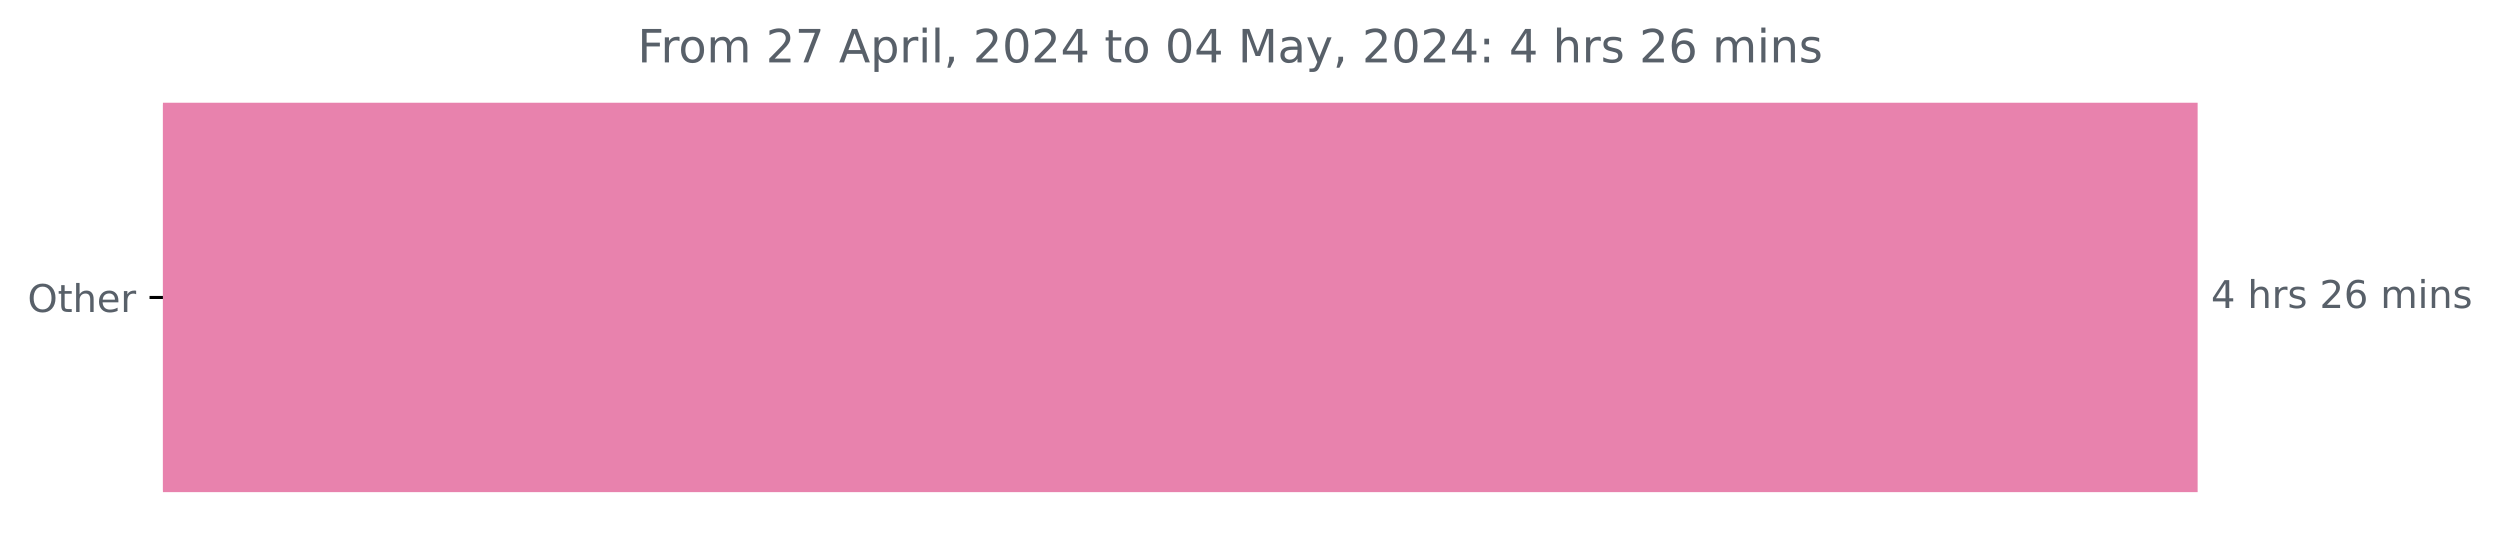
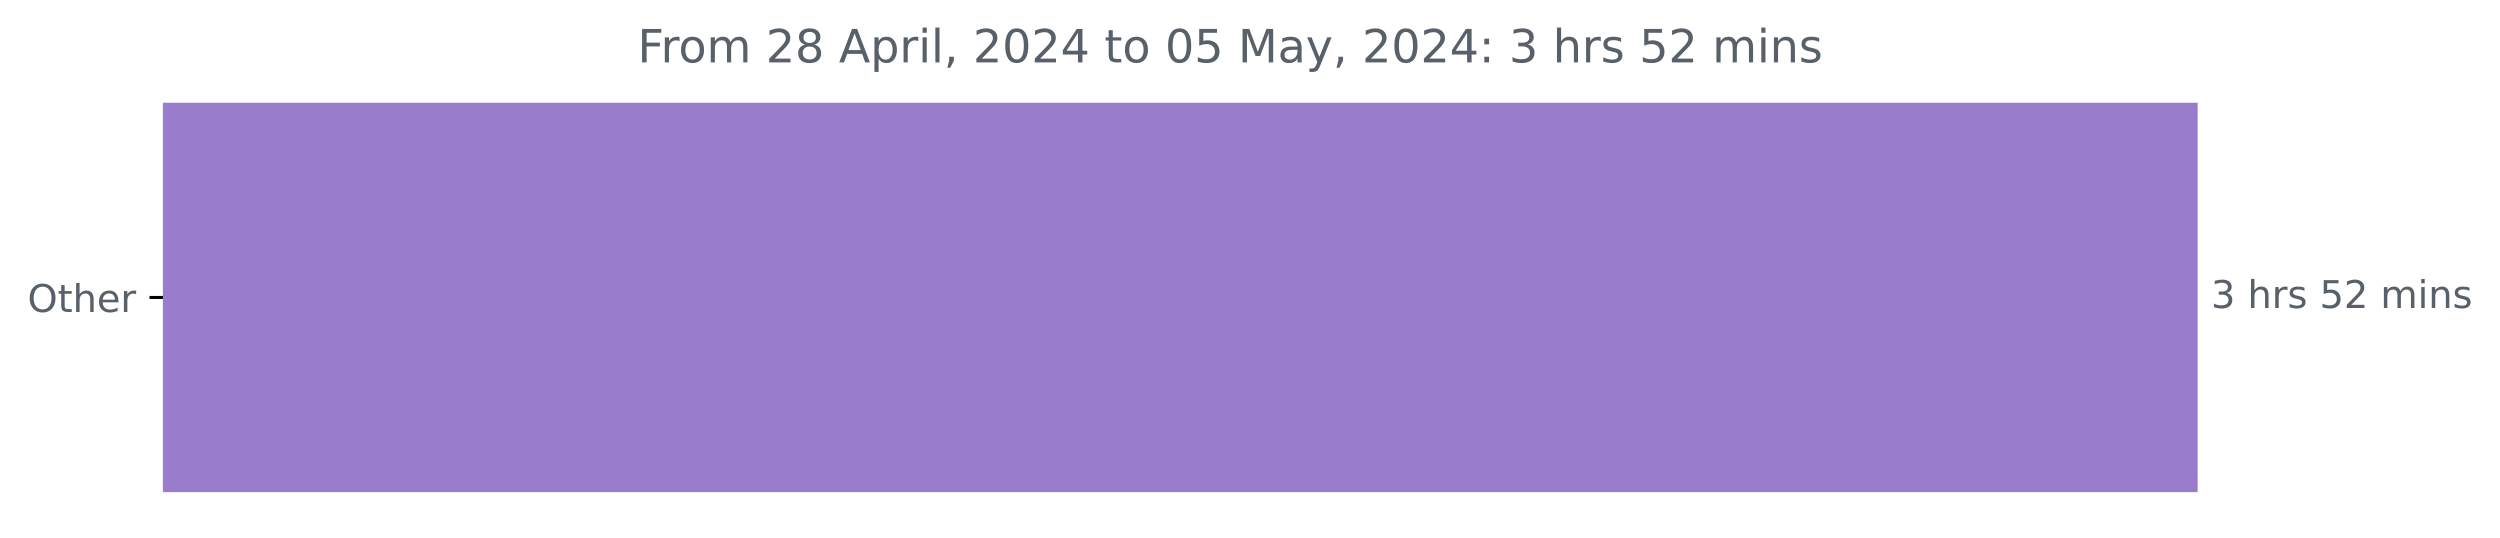
<svg xmlns="http://www.w3.org/2000/svg" xmlns:xlink="http://www.w3.org/1999/xlink" width="653.568pt" height="140.398pt" viewBox="0 0 653.568 140.398" version="1.1">
  <defs>
    <style type="text/css">*{stroke-linejoin: round; stroke-linecap: butt}</style>
  </defs>
  <g id="figure_1">
    <g id="patch_1">
      <path d="M 0 140.398  L 653.568 140.398  L 653.568 0  L 0 0  L 0 140.398  z " style="fill: none" />
    </g>
    <g id="axes_1">
      <g id="patch_2">
-         <path d="M 42.594 27.358  L 574.022 27.358  L 574.022 128.158  L 42.594 128.158  z " clip-path="url(#pbf4740f2f6)" style="fill: #e882ad; stroke: #e882ad; stroke-linejoin: miter" />
+         <path d="M 42.594 27.358  L 574.022 27.358  L 574.022 128.158  L 42.594 128.158  z " clip-path="url(#pe2cbb9a9a8)" style="fill: #9a7ccd; stroke: #9a7ccd; stroke-linejoin: miter" />
      </g>
      <g id="matplotlib.axis_1" />
      <g id="matplotlib.axis_2">
        <g id="ytick_1">
          <g id="line2d_1">
            <defs>
-               <path id="mac75d8983d" d="M 0 0  L -3.5 0  " style="stroke: #000000; stroke-width: 0.8" />
+               <path id="ma94d6e3e30" d="M 0 0  L -3.5 0  " style="stroke: #000000; stroke-width: 0.8" />
            </defs>
            <g>
-               <use xlink:href="#mac75d8983d" x="42.594" y="77.758" style="stroke: #000000; stroke-width: 0.8" />
+               <use xlink:href="#ma94d6e3e30" x="42.594" y="77.758" style="stroke: #000000; stroke-width: 0.8" />
            </g>
          </g>
          <g id="text_1">
            <g style="fill: #586069" transform="translate(7.2 81.55734) scale(0.1 -0.1)">
              <defs>
                <path id="DejaVuSans-4f" d="M 2522 4238  Q 1834 4238 1429 3725  Q 1025 3213 1025 2328  Q 1025 1447 1429 934  Q 1834 422 2522 422  Q 3209 422 3611 934  Q 4013 1447 4013 2328  Q 4013 3213 3611 3725  Q 3209 4238 2522 4238  z M 2522 4750  Q 3503 4750 4090 4092  Q 4678 3434 4678 2328  Q 4678 1225 4090 567  Q 3503 -91 2522 -91  Q 1538 -91 948 565  Q 359 1222 359 2328  Q 359 3434 948 4092  Q 1538 4750 2522 4750  z " transform="scale(0.015625)" />
                <path id="DejaVuSans-74" d="M 1172 4494  L 1172 3500  L 2356 3500  L 2356 3053  L 1172 3053  L 1172 1153  Q 1172 725 1289 603  Q 1406 481 1766 481  L 2356 481  L 2356 0  L 1766 0  Q 1100 0 847 248  Q 594 497 594 1153  L 594 3053  L 172 3053  L 172 3500  L 594 3500  L 594 4494  L 1172 4494  z " transform="scale(0.015625)" />
                <path id="DejaVuSans-68" d="M 3513 2113  L 3513 0  L 2938 0  L 2938 2094  Q 2938 2591 2744 2837  Q 2550 3084 2163 3084  Q 1697 3084 1428 2787  Q 1159 2491 1159 1978  L 1159 0  L 581 0  L 581 4863  L 1159 4863  L 1159 2956  Q 1366 3272 1645 3428  Q 1925 3584 2291 3584  Q 2894 3584 3203 3211  Q 3513 2838 3513 2113  z " transform="scale(0.015625)" />
                <path id="DejaVuSans-65" d="M 3597 1894  L 3597 1613  L 953 1613  Q 991 1019 1311 708  Q 1631 397 2203 397  Q 2534 397 2845 478  Q 3156 559 3463 722  L 3463 178  Q 3153 47 2828 -22  Q 2503 -91 2169 -91  Q 1331 -91 842 396  Q 353 884 353 1716  Q 353 2575 817 3079  Q 1281 3584 2069 3584  Q 2775 3584 3186 3129  Q 3597 2675 3597 1894  z M 3022 2063  Q 3016 2534 2758 2815  Q 2500 3097 2075 3097  Q 1594 3097 1305 2825  Q 1016 2553 972 2059  L 3022 2063  z " transform="scale(0.015625)" />
                <path id="DejaVuSans-72" d="M 2631 2963  Q 2534 3019 2420 3045  Q 2306 3072 2169 3072  Q 1681 3072 1420 2755  Q 1159 2438 1159 1844  L 1159 0  L 581 0  L 581 3500  L 1159 3500  L 1159 2956  Q 1341 3275 1631 3429  Q 1922 3584 2338 3584  Q 2397 3584 2469 3576  Q 2541 3569 2628 3553  L 2631 2963  z " transform="scale(0.015625)" />
              </defs>
              <use xlink:href="#DejaVuSans-4f" />
              <use xlink:href="#DejaVuSans-74" x="78.711" />
              <use xlink:href="#DejaVuSans-68" x="117.92" />
              <use xlink:href="#DejaVuSans-65" x="181.299" />
              <use xlink:href="#DejaVuSans-72" x="242.822" />
            </g>
          </g>
        </g>
      </g>
      <g id="text_2">
        <g style="fill: #586069" transform="translate(578.0223 80.5175) scale(0.1 -0.1)">
          <defs>
-             <path id="DejaVuSans-34" d="M 2419 4116  L 825 1625  L 2419 1625  L 2419 4116  z M 2253 4666  L 3047 4666  L 3047 1625  L 3713 1625  L 3713 1100  L 3047 1100  L 3047 0  L 2419 0  L 2419 1100  L 313 1100  L 313 1709  L 2253 4666  z " transform="scale(0.015625)" />
+             <path id="DejaVuSans-33" d="M 2597 2516  Q 3050 2419 3304 2112  Q 3559 1806 3559 1356  Q 3559 666 3084 287  Q 2609 -91 1734 -91  Q 1441 -91 1130 -33  Q 819 25 488 141  L 488 750  Q 750 597 1062 519  Q 1375 441 1716 441  Q 2309 441 2620 675  Q 2931 909 2931 1356  Q 2931 1769 2642 2001  Q 2353 2234 1838 2234  L 1294 2234  L 1294 2753  L 1863 2753  Q 2328 2753 2575 2939  Q 2822 3125 2822 3475  Q 2822 3834 2567 4026  Q 2313 4219 1838 4219  Q 1578 4219 1281 4162  Q 984 4106 628 3988  L 628 4550  Q 988 4650 1302 4700  Q 1616 4750 1894 4750  Q 2613 4750 3031 4423  Q 3450 4097 3450 3541  Q 3450 3153 3228 2886  Q 3006 2619 2597 2516  z " transform="scale(0.015625)" />
            <path id="DejaVuSans-20" transform="scale(0.015625)" />
            <path id="DejaVuSans-73" d="M 2834 3397  L 2834 2853  Q 2591 2978 2328 3040  Q 2066 3103 1784 3103  Q 1356 3103 1142 2972  Q 928 2841 928 2578  Q 928 2378 1081 2264  Q 1234 2150 1697 2047  L 1894 2003  Q 2506 1872 2764 1633  Q 3022 1394 3022 966  Q 3022 478 2636 193  Q 2250 -91 1575 -91  Q 1294 -91 989 -36  Q 684 19 347 128  L 347 722  Q 666 556 975 473  Q 1284 391 1588 391  Q 1994 391 2212 530  Q 2431 669 2431 922  Q 2431 1156 2273 1281  Q 2116 1406 1581 1522  L 1381 1569  Q 847 1681 609 1914  Q 372 2147 372 2553  Q 372 3047 722 3315  Q 1072 3584 1716 3584  Q 2034 3584 2315 3537  Q 2597 3491 2834 3397  z " transform="scale(0.015625)" />
+             <path id="DejaVuSans-35" d="M 691 4666  L 3169 4666  L 3169 4134  L 1269 4134  L 1269 2991  Q 1406 3038 1543 3061  Q 1681 3084 1819 3084  Q 2600 3084 3056 2656  Q 3513 2228 3513 1497  Q 3513 744 3044 326  Q 2575 -91 1722 -91  Q 1428 -91 1123 -41  Q 819 9 494 109  L 494 744  Q 775 591 1075 516  Q 1375 441 1709 441  Q 2250 441 2565 725  Q 2881 1009 2881 1497  Q 2881 1984 2565 2268  Q 2250 2553 1709 2553  Q 1456 2553 1204 2497  Q 953 2441 691 2322  L 691 4666  z " transform="scale(0.015625)" />
            <path id="DejaVuSans-32" d="M 1228 531  L 3431 531  L 3431 0  L 469 0  L 469 531  Q 828 903 1448 1529  Q 2069 2156 2228 2338  Q 2531 2678 2651 2914  Q 2772 3150 2772 3378  Q 2772 3750 2511 3984  Q 2250 4219 1831 4219  Q 1534 4219 1204 4116  Q 875 4013 500 3803  L 500 4441  Q 881 4594 1212 4672  Q 1544 4750 1819 4750  Q 2544 4750 2975 4387  Q 3406 4025 3406 3419  Q 3406 3131 3298 2873  Q 3191 2616 2906 2266  Q 2828 2175 2409 1742  Q 1991 1309 1228 531  z " transform="scale(0.015625)" />
-             <path id="DejaVuSans-36" d="M 2113 2584  Q 1688 2584 1439 2293  Q 1191 2003 1191 1497  Q 1191 994 1439 701  Q 1688 409 2113 409  Q 2538 409 2786 701  Q 3034 994 3034 1497  Q 3034 2003 2786 2293  Q 2538 2584 2113 2584  z M 3366 4563  L 3366 3988  Q 3128 4100 2886 4159  Q 2644 4219 2406 4219  Q 1781 4219 1451 3797  Q 1122 3375 1075 2522  Q 1259 2794 1537 2939  Q 1816 3084 2150 3084  Q 2853 3084 3261 2657  Q 3669 2231 3669 1497  Q 3669 778 3244 343  Q 2819 -91 2113 -91  Q 1303 -91 875 529  Q 447 1150 447 2328  Q 447 3434 972 4092  Q 1497 4750 2381 4750  Q 2619 4750 2861 4703  Q 3103 4656 3366 4563  z " transform="scale(0.015625)" />
            <path id="DejaVuSans-6d" d="M 3328 2828  Q 3544 3216 3844 3400  Q 4144 3584 4550 3584  Q 5097 3584 5394 3201  Q 5691 2819 5691 2113  L 5691 0  L 5113 0  L 5113 2094  Q 5113 2597 4934 2840  Q 4756 3084 4391 3084  Q 3944 3084 3684 2787  Q 3425 2491 3425 1978  L 3425 0  L 2847 0  L 2847 2094  Q 2847 2600 2669 2842  Q 2491 3084 2119 3084  Q 1678 3084 1418 2786  Q 1159 2488 1159 1978  L 1159 0  L 581 0  L 581 3500  L 1159 3500  L 1159 2956  Q 1356 3278 1631 3431  Q 1906 3584 2284 3584  Q 2666 3584 2933 3390  Q 3200 3197 3328 2828  z " transform="scale(0.015625)" />
            <path id="DejaVuSans-69" d="M 603 3500  L 1178 3500  L 1178 0  L 603 0  L 603 3500  z M 603 4863  L 1178 4863  L 1178 4134  L 603 4134  L 603 4863  z " transform="scale(0.015625)" />
            <path id="DejaVuSans-6e" d="M 3513 2113  L 3513 0  L 2938 0  L 2938 2094  Q 2938 2591 2744 2837  Q 2550 3084 2163 3084  Q 1697 3084 1428 2787  Q 1159 2491 1159 1978  L 1159 0  L 581 0  L 581 3500  L 1159 3500  L 1159 2956  Q 1366 3272 1645 3428  Q 1925 3584 2291 3584  Q 2894 3584 3203 3211  Q 3513 2838 3513 2113  z " transform="scale(0.015625)" />
          </defs>
-           <use xlink:href="#DejaVuSans-34" />
+           <use xlink:href="#DejaVuSans-33" />
          <use xlink:href="#DejaVuSans-20" x="63.623" />
          <use xlink:href="#DejaVuSans-68" x="95.41" />
          <use xlink:href="#DejaVuSans-72" x="158.789" />
          <use xlink:href="#DejaVuSans-73" x="199.902" />
          <use xlink:href="#DejaVuSans-20" x="252.002" />
-           <use xlink:href="#DejaVuSans-32" x="283.789" />
-           <use xlink:href="#DejaVuSans-36" x="347.412" />
+           <use xlink:href="#DejaVuSans-35" x="283.789" />
+           <use xlink:href="#DejaVuSans-32" x="347.412" />
          <use xlink:href="#DejaVuSans-20" x="411.035" />
          <use xlink:href="#DejaVuSans-6d" x="442.822" />
          <use xlink:href="#DejaVuSans-69" x="540.234" />
          <use xlink:href="#DejaVuSans-6e" x="568.018" />
          <use xlink:href="#DejaVuSans-73" x="631.396" />
        </g>
      </g>
      <g id="text_3">
        <g style="fill: #586069" transform="translate(166.6813 16.31812) scale(0.12 -0.12)">
          <defs>
            <path id="DejaVuSans-46" d="M 628 4666  L 3309 4666  L 3309 4134  L 1259 4134  L 1259 2759  L 3109 2759  L 3109 2228  L 1259 2228  L 1259 0  L 628 0  L 628 4666  z " transform="scale(0.015625)" />
            <path id="DejaVuSans-6f" d="M 1959 3097  Q 1497 3097 1228 2736  Q 959 2375 959 1747  Q 959 1119 1226 758  Q 1494 397 1959 397  Q 2419 397 2687 759  Q 2956 1122 2956 1747  Q 2956 2369 2687 2733  Q 2419 3097 1959 3097  z M 1959 3584  Q 2709 3584 3137 3096  Q 3566 2609 3566 1747  Q 3566 888 3137 398  Q 2709 -91 1959 -91  Q 1206 -91 779 398  Q 353 888 353 1747  Q 353 2609 779 3096  Q 1206 3584 1959 3584  z " transform="scale(0.015625)" />
-             <path id="DejaVuSans-37" d="M 525 4666  L 3525 4666  L 3525 4397  L 1831 0  L 1172 0  L 2766 4134  L 525 4134  L 525 4666  z " transform="scale(0.015625)" />
+             <path id="DejaVuSans-38" d="M 2034 2216  Q 1584 2216 1326 1975  Q 1069 1734 1069 1313  Q 1069 891 1326 650  Q 1584 409 2034 409  Q 2484 409 2743 651  Q 3003 894 3003 1313  Q 3003 1734 2745 1975  Q 2488 2216 2034 2216  z M 1403 2484  Q 997 2584 770 2862  Q 544 3141 544 3541  Q 544 4100 942 4425  Q 1341 4750 2034 4750  Q 2731 4750 3128 4425  Q 3525 4100 3525 3541  Q 3525 3141 3298 2862  Q 3072 2584 2669 2484  Q 3125 2378 3379 2068  Q 3634 1759 3634 1313  Q 3634 634 3220 271  Q 2806 -91 2034 -91  Q 1263 -91 848 271  Q 434 634 434 1313  Q 434 1759 690 2068  Q 947 2378 1403 2484  z M 1172 3481  Q 1172 3119 1398 2916  Q 1625 2713 2034 2713  Q 2441 2713 2670 2916  Q 2900 3119 2900 3481  Q 2900 3844 2670 4047  Q 2441 4250 2034 4250  Q 1625 4250 1398 4047  Q 1172 3844 1172 3481  z " transform="scale(0.015625)" />
            <path id="DejaVuSans-41" d="M 2188 4044  L 1331 1722  L 3047 1722  L 2188 4044  z M 1831 4666  L 2547 4666  L 4325 0  L 3669 0  L 3244 1197  L 1141 1197  L 716 0  L 50 0  L 1831 4666  z " transform="scale(0.015625)" />
            <path id="DejaVuSans-70" d="M 1159 525  L 1159 -1331  L 581 -1331  L 581 3500  L 1159 3500  L 1159 2969  Q 1341 3281 1617 3432  Q 1894 3584 2278 3584  Q 2916 3584 3314 3078  Q 3713 2572 3713 1747  Q 3713 922 3314 415  Q 2916 -91 2278 -91  Q 1894 -91 1617 61  Q 1341 213 1159 525  z M 3116 1747  Q 3116 2381 2855 2742  Q 2594 3103 2138 3103  Q 1681 3103 1420 2742  Q 1159 2381 1159 1747  Q 1159 1113 1420 752  Q 1681 391 2138 391  Q 2594 391 2855 752  Q 3116 1113 3116 1747  z " transform="scale(0.015625)" />
            <path id="DejaVuSans-6c" d="M 603 4863  L 1178 4863  L 1178 0  L 603 0  L 603 4863  z " transform="scale(0.015625)" />
            <path id="DejaVuSans-2c" d="M 750 794  L 1409 794  L 1409 256  L 897 -744  L 494 -744  L 750 256  L 750 794  z " transform="scale(0.015625)" />
            <path id="DejaVuSans-30" d="M 2034 4250  Q 1547 4250 1301 3770  Q 1056 3291 1056 2328  Q 1056 1369 1301 889  Q 1547 409 2034 409  Q 2525 409 2770 889  Q 3016 1369 3016 2328  Q 3016 3291 2770 3770  Q 2525 4250 2034 4250  z M 2034 4750  Q 2819 4750 3233 4129  Q 3647 3509 3647 2328  Q 3647 1150 3233 529  Q 2819 -91 2034 -91  Q 1250 -91 836 529  Q 422 1150 422 2328  Q 422 3509 836 4129  Q 1250 4750 2034 4750  z " transform="scale(0.015625)" />
+             <path id="DejaVuSans-34" d="M 2419 4116  L 825 1625  L 2419 1625  L 2419 4116  z M 2253 4666  L 3047 4666  L 3047 1625  L 3713 1625  L 3713 1100  L 3047 1100  L 3047 0  L 2419 0  L 2419 1100  L 313 1100  L 313 1709  L 2253 4666  z " transform="scale(0.015625)" />
            <path id="DejaVuSans-4d" d="M 628 4666  L 1569 4666  L 2759 1491  L 3956 4666  L 4897 4666  L 4897 0  L 4281 0  L 4281 4097  L 3078 897  L 2444 897  L 1241 4097  L 1241 0  L 628 0  L 628 4666  z " transform="scale(0.015625)" />
            <path id="DejaVuSans-61" d="M 2194 1759  Q 1497 1759 1228 1600  Q 959 1441 959 1056  Q 959 750 1161 570  Q 1363 391 1709 391  Q 2188 391 2477 730  Q 2766 1069 2766 1631  L 2766 1759  L 2194 1759  z M 3341 1997  L 3341 0  L 2766 0  L 2766 531  Q 2569 213 2275 61  Q 1981 -91 1556 -91  Q 1019 -91 701 211  Q 384 513 384 1019  Q 384 1609 779 1909  Q 1175 2209 1959 2209  L 2766 2209  L 2766 2266  Q 2766 2663 2505 2880  Q 2244 3097 1772 3097  Q 1472 3097 1187 3025  Q 903 2953 641 2809  L 641 3341  Q 956 3463 1253 3523  Q 1550 3584 1831 3584  Q 2591 3584 2966 3190  Q 3341 2797 3341 1997  z " transform="scale(0.015625)" />
            <path id="DejaVuSans-79" d="M 2059 -325  Q 1816 -950 1584 -1140  Q 1353 -1331 966 -1331  L 506 -1331  L 506 -850  L 844 -850  Q 1081 -850 1212 -737  Q 1344 -625 1503 -206  L 1606 56  L 191 3500  L 800 3500  L 1894 763  L 2988 3500  L 3597 3500  L 2059 -325  z " transform="scale(0.015625)" />
            <path id="DejaVuSans-3a" d="M 750 794  L 1409 794  L 1409 0  L 750 0  L 750 794  z M 750 3309  L 1409 3309  L 1409 2516  L 750 2516  L 750 3309  z " transform="scale(0.015625)" />
          </defs>
          <use xlink:href="#DejaVuSans-46" />
          <use xlink:href="#DejaVuSans-72" x="50.27" />
          <use xlink:href="#DejaVuSans-6f" x="89.133" />
          <use xlink:href="#DejaVuSans-6d" x="150.314" />
          <use xlink:href="#DejaVuSans-20" x="247.727" />
          <use xlink:href="#DejaVuSans-32" x="279.514" />
-           <use xlink:href="#DejaVuSans-37" x="343.137" />
+           <use xlink:href="#DejaVuSans-38" x="343.137" />
          <use xlink:href="#DejaVuSans-20" x="406.76" />
          <use xlink:href="#DejaVuSans-41" x="438.547" />
          <use xlink:href="#DejaVuSans-70" x="506.955" />
          <use xlink:href="#DejaVuSans-72" x="570.432" />
          <use xlink:href="#DejaVuSans-69" x="611.545" />
          <use xlink:href="#DejaVuSans-6c" x="639.328" />
          <use xlink:href="#DejaVuSans-2c" x="667.111" />
          <use xlink:href="#DejaVuSans-20" x="698.898" />
          <use xlink:href="#DejaVuSans-32" x="730.686" />
          <use xlink:href="#DejaVuSans-30" x="794.309" />
          <use xlink:href="#DejaVuSans-32" x="857.932" />
          <use xlink:href="#DejaVuSans-34" x="921.555" />
          <use xlink:href="#DejaVuSans-20" x="985.178" />
          <use xlink:href="#DejaVuSans-74" x="1016.965" />
          <use xlink:href="#DejaVuSans-6f" x="1056.174" />
          <use xlink:href="#DejaVuSans-20" x="1117.355" />
          <use xlink:href="#DejaVuSans-30" x="1149.143" />
-           <use xlink:href="#DejaVuSans-34" x="1212.766" />
+           <use xlink:href="#DejaVuSans-35" x="1212.766" />
          <use xlink:href="#DejaVuSans-20" x="1276.389" />
          <use xlink:href="#DejaVuSans-4d" x="1308.176" />
          <use xlink:href="#DejaVuSans-61" x="1394.455" />
          <use xlink:href="#DejaVuSans-79" x="1455.734" />
          <use xlink:href="#DejaVuSans-2c" x="1514.914" />
          <use xlink:href="#DejaVuSans-20" x="1546.701" />
          <use xlink:href="#DejaVuSans-32" x="1578.488" />
          <use xlink:href="#DejaVuSans-30" x="1642.111" />
          <use xlink:href="#DejaVuSans-32" x="1705.734" />
          <use xlink:href="#DejaVuSans-34" x="1769.357" />
          <use xlink:href="#DejaVuSans-3a" x="1832.98" />
          <use xlink:href="#DejaVuSans-20" x="1866.672" />
-           <use xlink:href="#DejaVuSans-34" x="1898.459" />
+           <use xlink:href="#DejaVuSans-33" x="1898.459" />
          <use xlink:href="#DejaVuSans-20" x="1962.082" />
          <use xlink:href="#DejaVuSans-68" x="1993.869" />
          <use xlink:href="#DejaVuSans-72" x="2057.248" />
          <use xlink:href="#DejaVuSans-73" x="2098.361" />
          <use xlink:href="#DejaVuSans-20" x="2150.461" />
-           <use xlink:href="#DejaVuSans-32" x="2182.248" />
-           <use xlink:href="#DejaVuSans-36" x="2245.871" />
+           <use xlink:href="#DejaVuSans-35" x="2182.248" />
+           <use xlink:href="#DejaVuSans-32" x="2245.871" />
          <use xlink:href="#DejaVuSans-20" x="2309.494" />
          <use xlink:href="#DejaVuSans-6d" x="2341.281" />
          <use xlink:href="#DejaVuSans-69" x="2438.693" />
          <use xlink:href="#DejaVuSans-6e" x="2466.477" />
          <use xlink:href="#DejaVuSans-73" x="2529.855" />
        </g>
      </g>
    </g>
  </g>
  <defs>
-     <clipPath id="pbf4740f2f6">
+     <clipPath id="pe2cbb9a9a8">
      <rect x="42.594" y="22.318" width="558" height="110.88" />
    </clipPath>
  </defs>
</svg>
